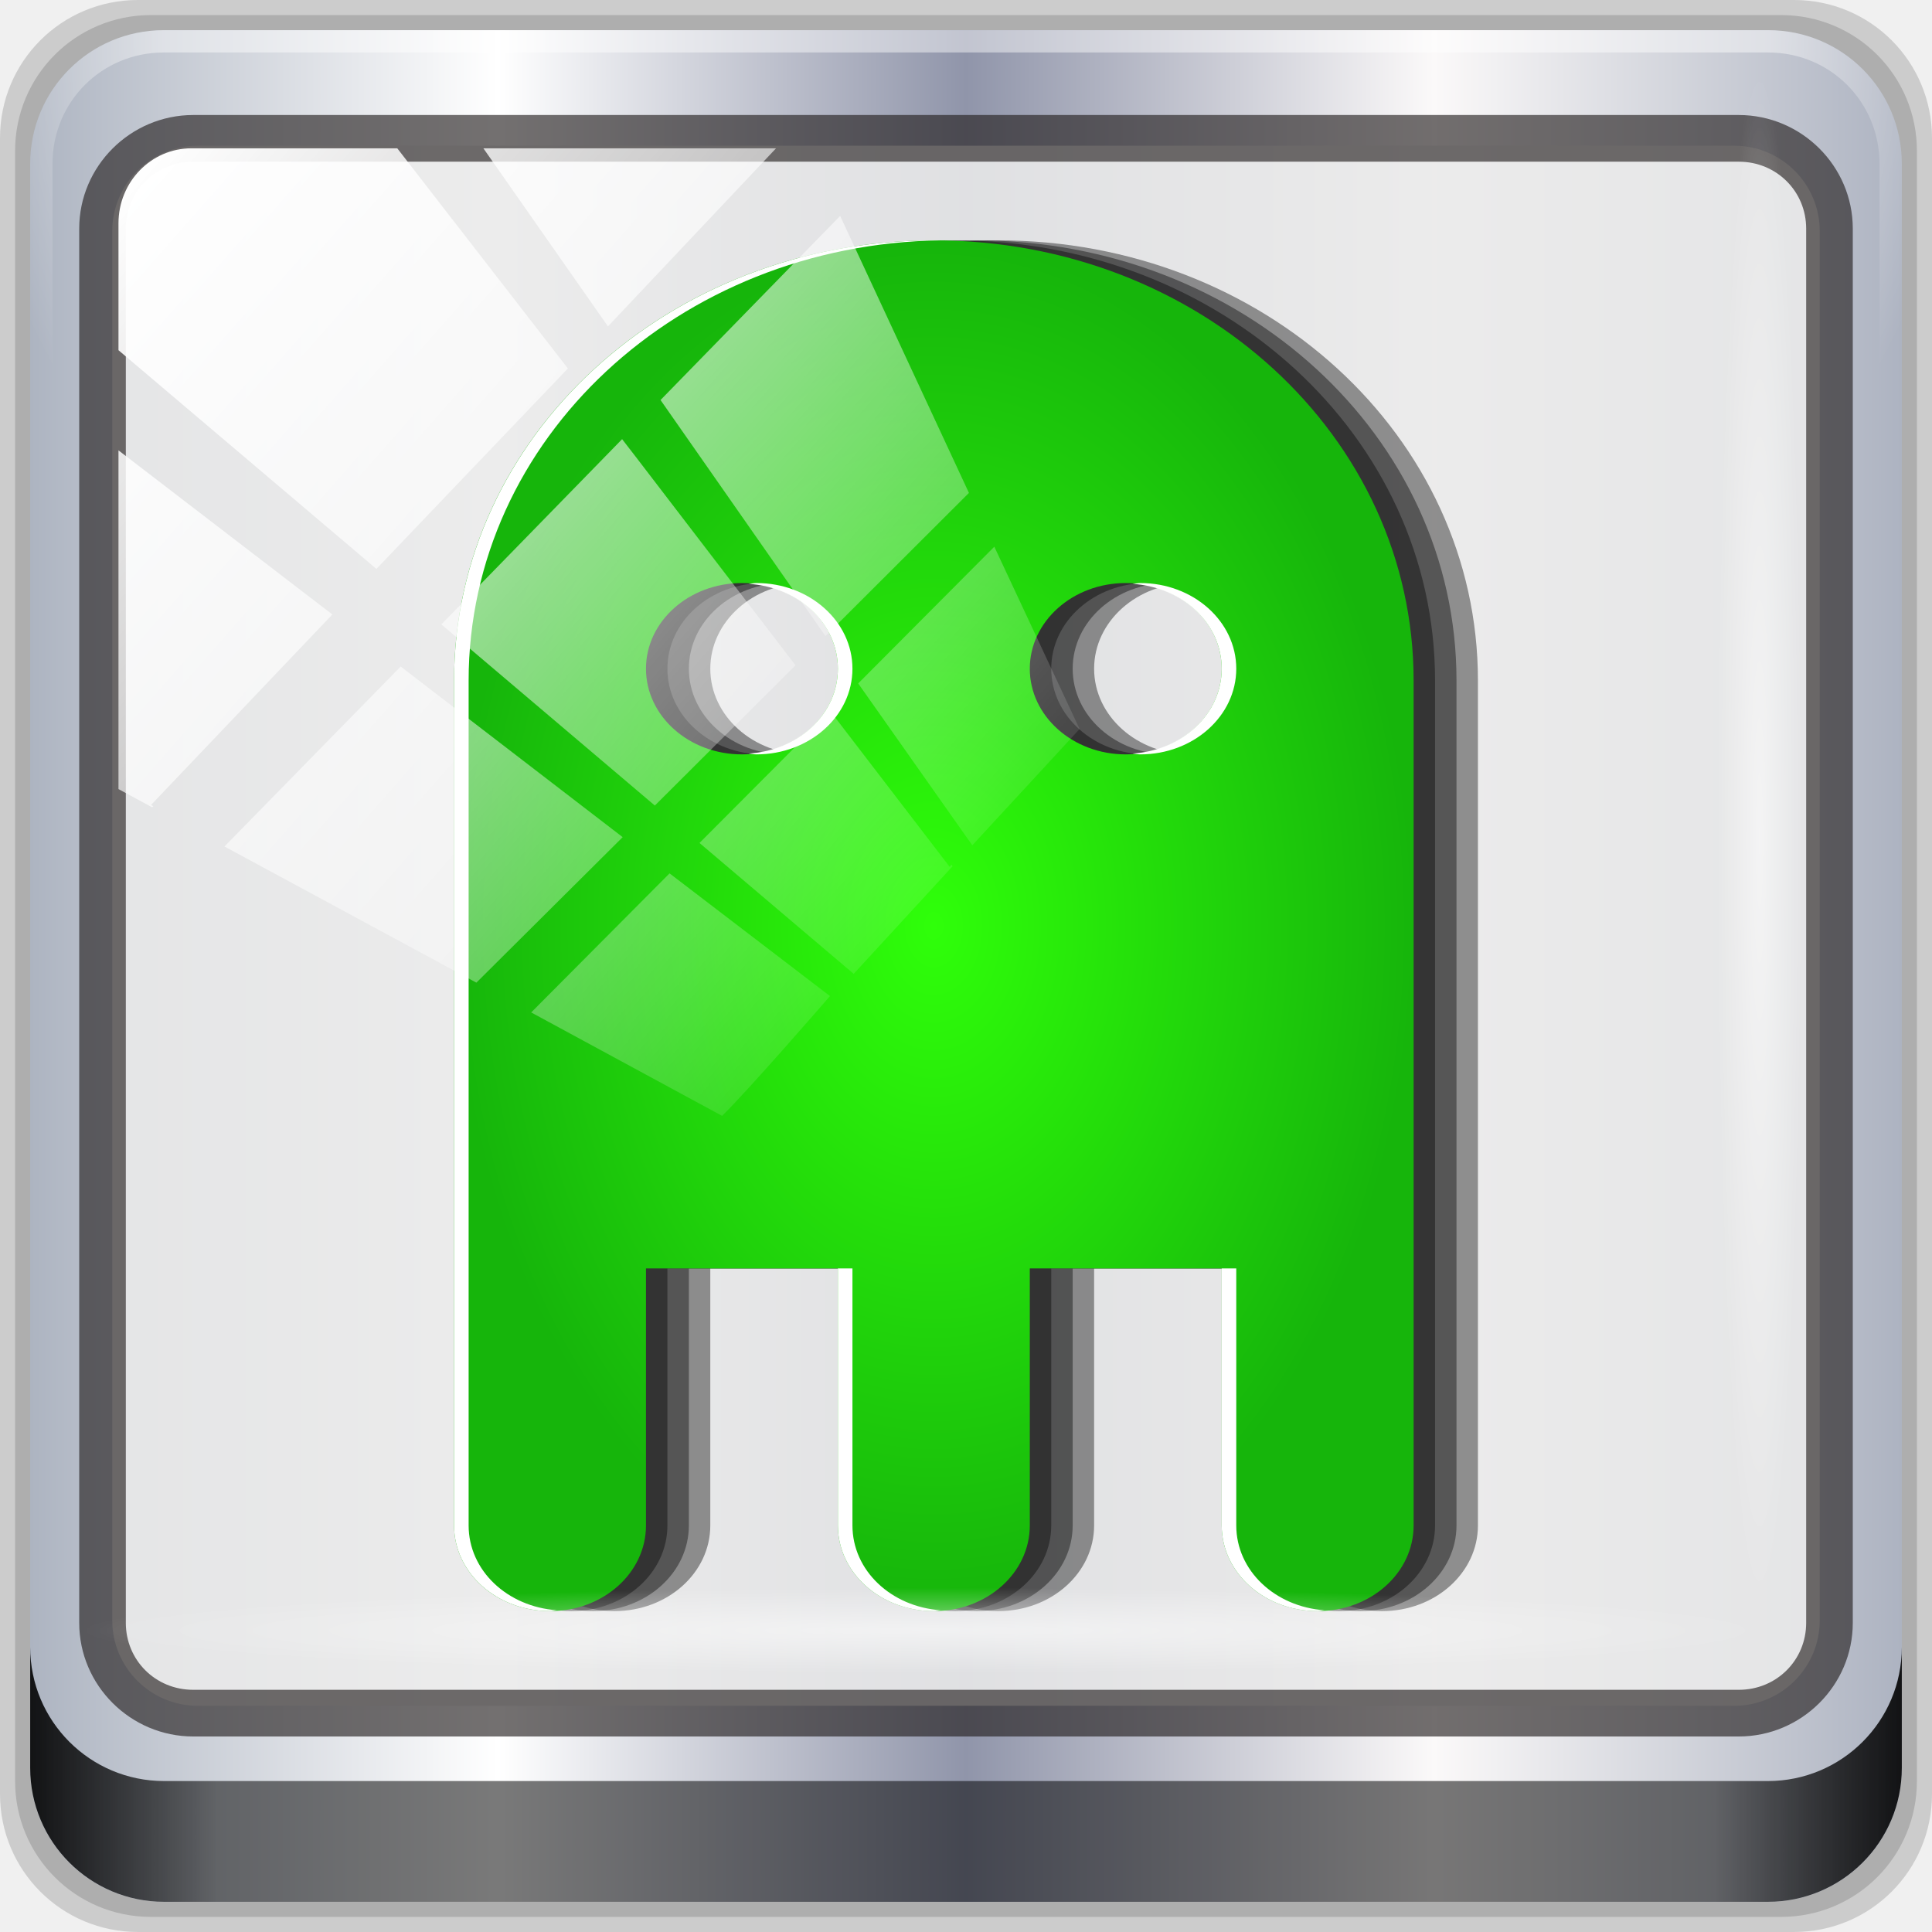
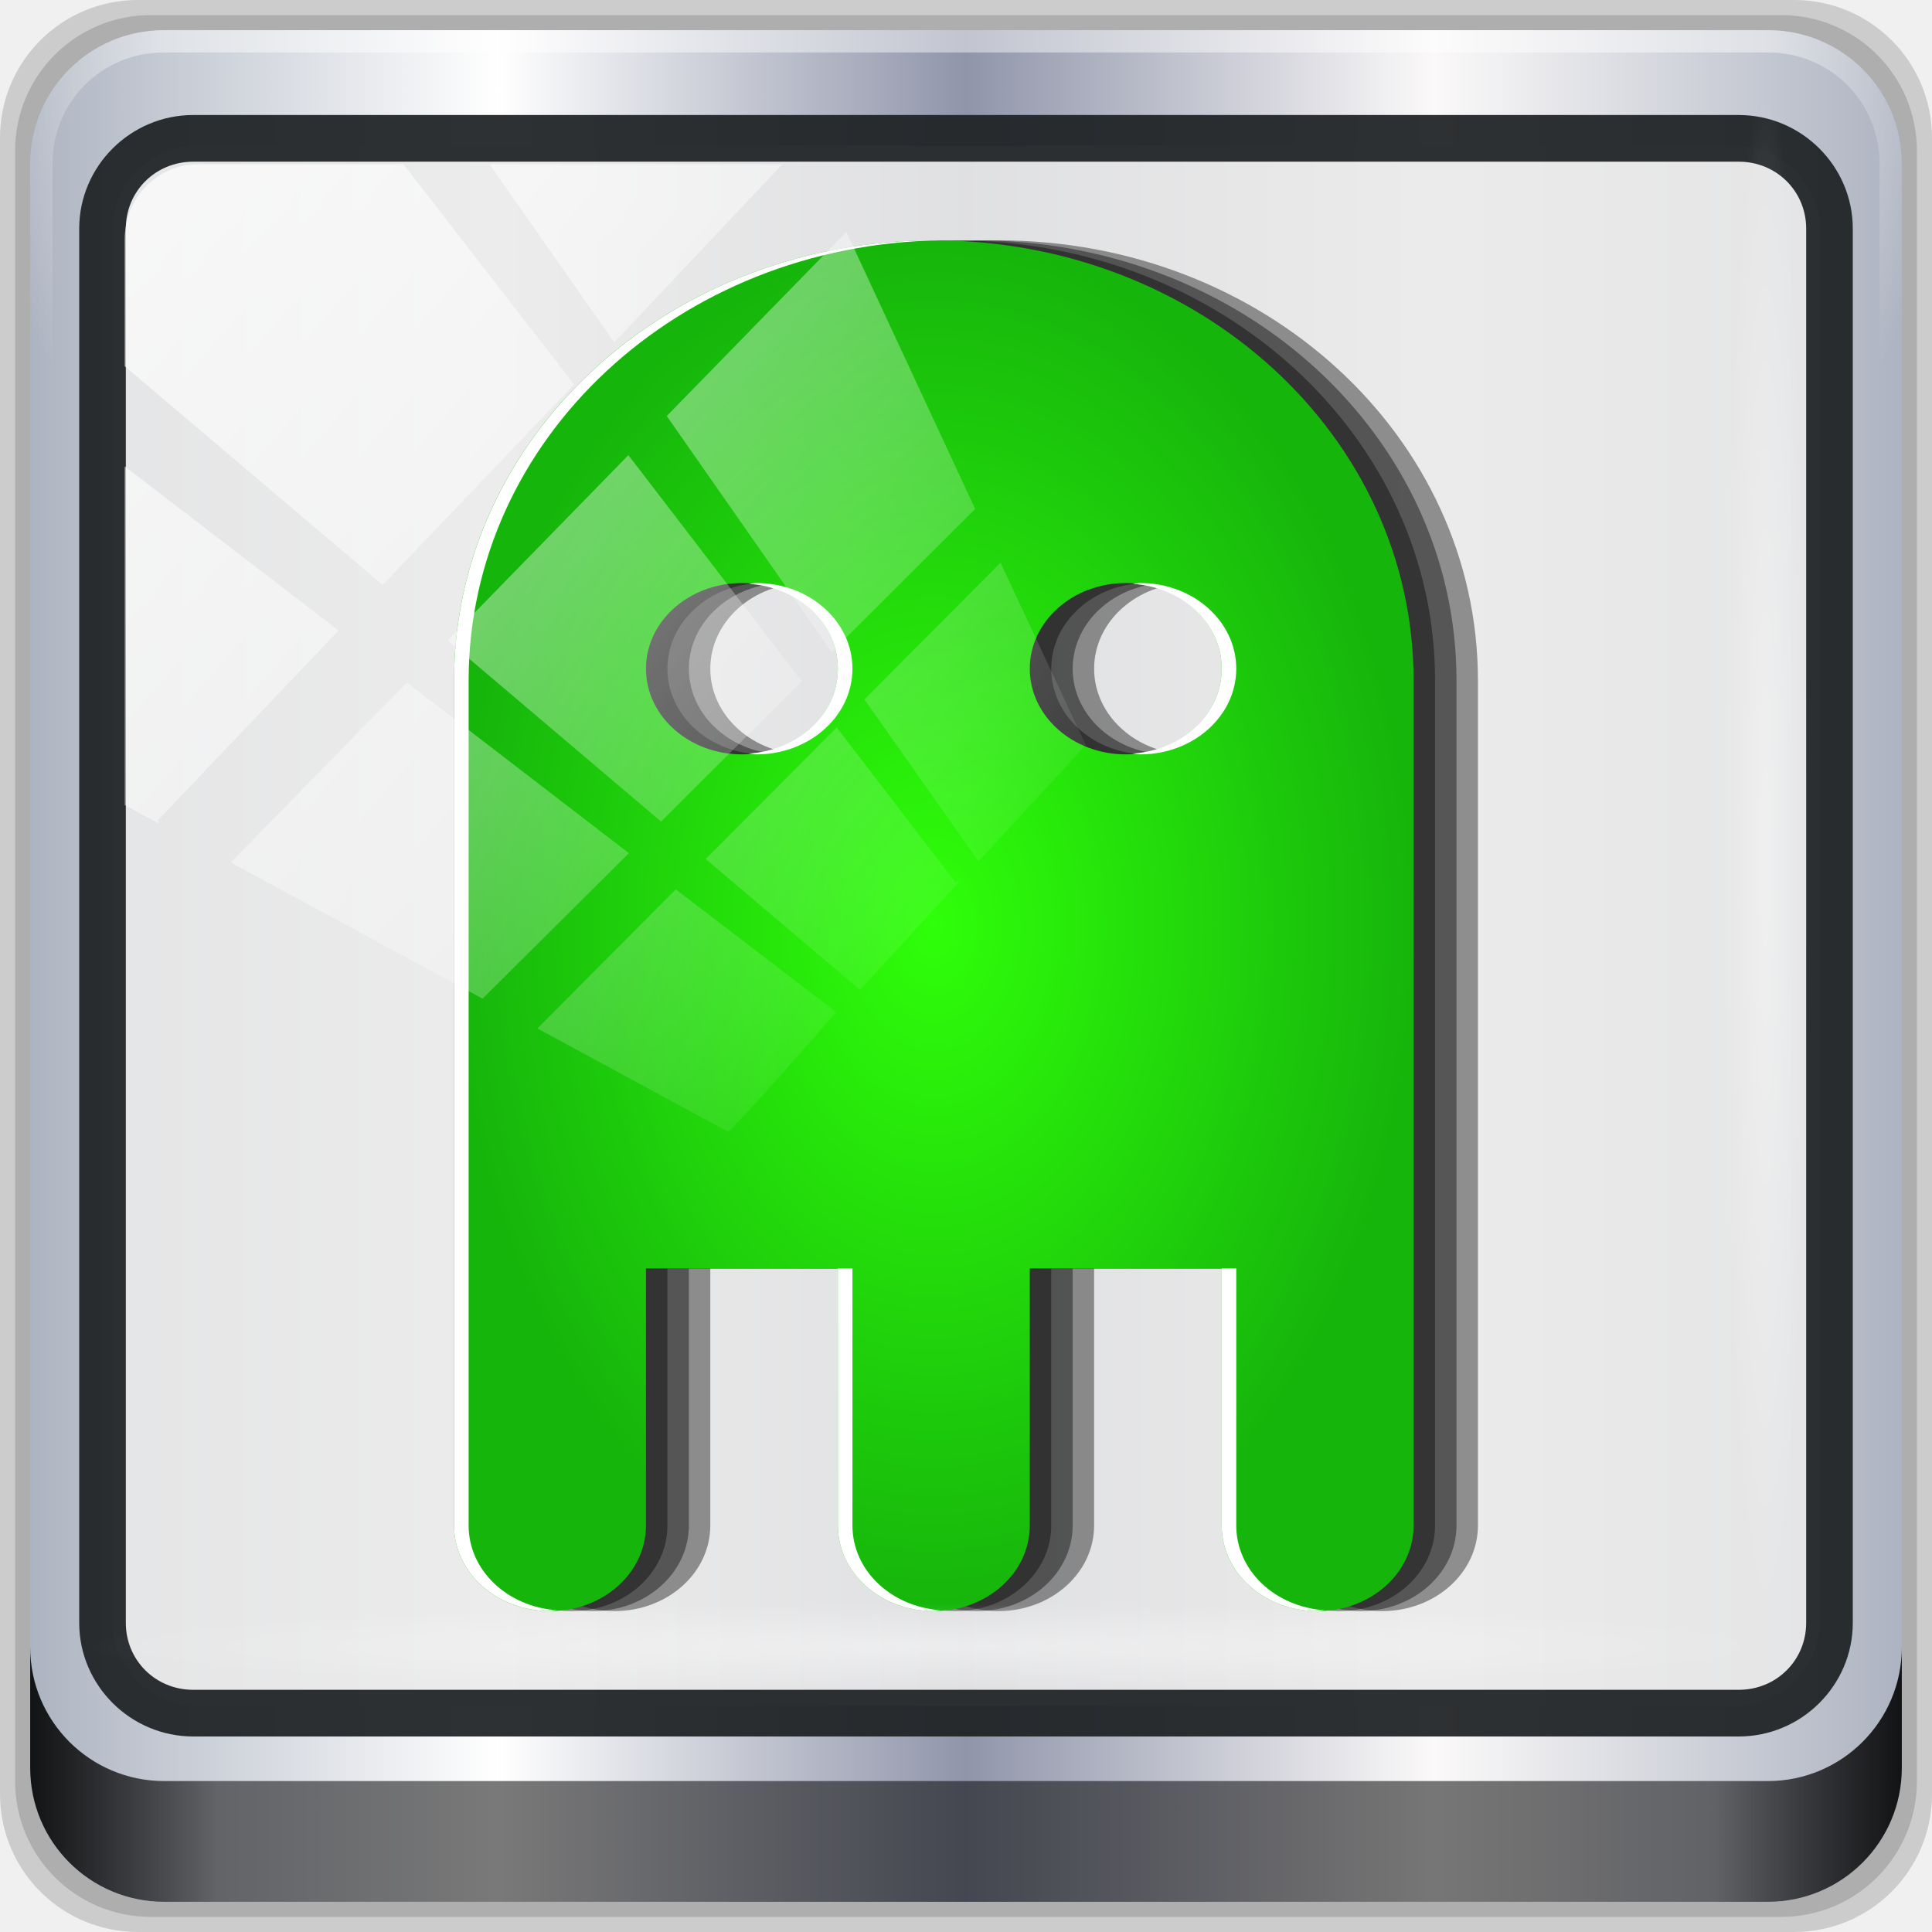
<svg xmlns="http://www.w3.org/2000/svg" xmlns:xlink="http://www.w3.org/1999/xlink" width="96" height="96" id="svg2" version="1.1">
  <defs id="defs4">
    <radialGradient xlink:href="#linearGradient4133-5" id="radialGradient4992" gradientUnits="userSpaceOnUse" gradientTransform="matrix(0.9751338,0,0,0.04919072,32.73469,78.81442)" cx="13.948" cy="44.893" fx="13.948" fy="44.893" r="43.199" />
    <radialGradient xlink:href="#linearGradient4133-5" id="radialGradient3831-7" gradientUnits="userSpaceOnUse" gradientTransform="matrix(0.9751338,0,0,0.04919072,-4.148257,101.3193)" cx="13.948" cy="44.893" fx="13.948" fy="44.893" r="43.199" />
    <linearGradient id="linearGradient4133-5">
      <stop id="stop4135-4" offset="0" style="stop-color:#ffffff;stop-opacity:1;" />
      <stop id="stop4137-5" offset="1" style="stop-color:#ffffff;stop-opacity:0;" />
    </linearGradient>
    <radialGradient xlink:href="#linearGradient4133-5" id="radialGradient3833-1" gradientUnits="userSpaceOnUse" gradientTransform="matrix(0.8883266,0,0,0.04919072,29.38221,-89.63522)" cx="13.948" cy="44.893" fx="13.948" fy="44.893" r="43.199" />
    <linearGradient y2="14.514" x2="50.528" y1="-28.642" x1="2.771" gradientUnits="userSpaceOnUse" id="linearGradient4967" xlink:href="#linearGradient4213-7-8" />
    <clipPath id="clipPath4156-4-6" clipPathUnits="userSpaceOnUse">
      <path id="path4158-0-3" d="m 27.046,-55.695 -14.214,13.321 0.061,0 15.653,21.771 10.231,-10.546 C 38.562,-32.302 27.468,-54.819 27.046,-55.695 z M 9.647,-39.383 -5.241,-25.321 15.988,-7.806 26.372,-18.383 9.647,-39.383 z m 31.491,12.951 -9.741,9.714 8.945,12.458 7.781,-7.555 -6.984,-14.617 z m -49.84,4.379 -13.754,12.982 26.283,13.846 0.061,-0.062 -0.123,-0.062 L 13.599,-5.401 -8.702,-22.053 z m 38.015,7.401 -9.803,9.775 11.579,9.559 7.628,-7.401 -8.669,-11.009 -0.735,-0.925 z m 20.187,5.674 -7.383,7.216 6.188,8.542 5.82,-6.137 -4.626,-9.621 z m -32.195,6.322 -9.557,9.498 13.662,7.185 7.934,-7.678 -12.039,-9.004 z m 23.312,2.374 -7.107,6.938 8.363,6.907 5.361,-5.674 -0.061,-0.092 -0.092,0.123 -6.464,-8.203 z m -8.73,8.542 -7.505,7.339 10.354,5.458 c 1.397,-1.321 5.675,-6.123 5.851,-6.322 L 31.886,8.26 z" style="opacity:0.6;fill:#ffffff;fill-opacity:1;stroke:none" />
    </clipPath>
    <linearGradient id="linearGradient4213-7-8">
      <stop id="stop4215-6-5" offset="0" style="stop-color:#ffffff;stop-opacity:1;" />
      <stop id="stop4217-5-2" offset="1" style="stop-color:#ffffff;stop-opacity:0;" />
    </linearGradient>
    <linearGradient xlink:href="#linearGradient4213-7-8" id="linearGradient3837-7" gradientUnits="userSpaceOnUse" x1="2.771" y1="-28.642" x2="50.528" y2="14.514" />
    <clipPath id="clipPath4156-4" clipPathUnits="userSpaceOnUse">
      <path id="path4158-0" d="m 27.046,-55.695 -14.214,13.321 0.061,0 15.653,21.771 10.231,-10.546 C 38.562,-32.302 27.468,-54.819 27.046,-55.695 z M 9.647,-39.383 -5.241,-25.321 15.988,-7.806 26.372,-18.383 9.647,-39.383 z m 31.491,12.951 -9.741,9.714 8.945,12.458 7.781,-7.555 -6.984,-14.617 z m -49.84,4.379 -13.754,12.982 26.283,13.846 0.061,-0.062 -0.123,-0.062 L 13.599,-5.401 -8.702,-22.053 z m 38.015,7.401 -9.803,9.775 11.579,9.559 7.628,-7.401 -8.669,-11.009 -0.735,-0.925 z m 20.187,5.674 -7.383,7.216 6.188,8.542 5.82,-6.137 -4.626,-9.621 z m -32.195,6.322 -9.557,9.498 13.662,7.185 7.934,-7.678 -12.039,-9.004 z m 23.312,2.374 -7.107,6.938 8.363,6.907 5.361,-5.674 -0.061,-0.092 -0.092,0.123 -6.464,-8.203 z m -8.73,8.542 -7.505,7.339 10.354,5.458 c 1.397,-1.321 5.675,-6.123 5.851,-6.322 L 31.886,8.26 z" style="opacity:0.6;fill:#ffffff;fill-opacity:1;stroke:none" />
    </clipPath>
    <linearGradient id="linearGradient4213-7">
      <stop id="stop4215-6" offset="0" style="stop-color:#ffffff;stop-opacity:1;" />
      <stop id="stop4217-5" offset="1" style="stop-color:#ffffff;stop-opacity:0;" />
    </linearGradient>
    <linearGradient xlink:href="#linearGradient4213-7" id="linearGradient3837" gradientUnits="userSpaceOnUse" x1="2.771" y1="-28.642" x2="50.528" y2="14.514" />
    <filter id="filter3174-3" color-interpolation-filters="sRGB">
      <feGaussianBlur stdDeviation="1.71" id="feGaussianBlur3176-6" />
    </filter>
    <linearGradient gradientTransform="scale(1.005865,0.994169)" gradientUnits="userSpaceOnUse" id="ButtonShadow-1" y2="7.017" x2="45.448" y1="92.54" x1="45.448">
      <stop offset="0" style="stop-color:#000000;stop-opacity:1" id="stop3750-9" />
      <stop offset="1" style="stop-color:#000000;stop-opacity:0.588" id="stop3752-9" />
    </linearGradient>
    <linearGradient xlink:href="#ButtonShadow-1" id="linearGradient3835" gradientUnits="userSpaceOnUse" gradientTransform="scale(1.005865,0.994169)" x1="45.448" y1="92.54" x2="45.448" y2="7.017" />
    <radialGradient xlink:href="#linearGradient4133" id="radialGradient3833" gradientUnits="userSpaceOnUse" gradientTransform="matrix(0.8883266,0,0,0.04919072,51.88711,-52.75226)" cx="13.948" cy="44.893" fx="13.948" fy="44.893" r="43.199" />
    <linearGradient id="linearGradient4133">
      <stop id="stop4135" offset="0" style="stop-color:#ffffff;stop-opacity:1;" />
      <stop id="stop4137" offset="1" style="stop-color:#ffffff;stop-opacity:0;" />
    </linearGradient>
    <radialGradient xlink:href="#linearGradient4133" id="radialGradient3831" gradientUnits="userSpaceOnUse" gradientTransform="matrix(0.9751338,0,0,0.04919072,-4.148257,101.3193)" cx="13.948" cy="44.893" fx="13.948" fy="44.893" r="43.199" />
    <linearGradient id="linearGradient3832-0-6-1-1">
      <stop id="stop3834-6-3-7-1" offset="0" style="stop-color:#000000;stop-opacity:1;" />
      <stop style="stop-color:#000000;stop-opacity:0.588;" offset="0.1" id="stop3872-2-4" />
      <stop id="stop3844-6-2-7-6" offset="0.9" style="stop-color:#000000;stop-opacity:0.588;" />
      <stop id="stop3836-5-0-2-9" offset="1" style="stop-color:#000000;stop-opacity:1;" />
    </linearGradient>
    <linearGradient xlink:href="#linearGradient3832-0-6-1-1" id="linearGradient3829" gradientUnits="userSpaceOnUse" gradientTransform="translate(8.043956,-14.66556)" x1="1.5" y1="88.172" x2="94.5" y2="88.172" />
    <linearGradient id="linearGradient4091-0-3-0-7">
      <stop id="stop4093-3-6-4-2" offset="0" style="stop-color:#ffffff;stop-opacity:1;" />
      <stop style="stop-color:#ffffff;stop-opacity:1;" offset="0.8" id="stop4099-6-1-8-3" />
      <stop id="stop4095-1-0-7-9" offset="1" style="stop-color:#ffffff;stop-opacity:0;" />
    </linearGradient>
    <radialGradient xlink:href="#linearGradient4091-0-3-0-7" id="radialGradient3827" gradientUnits="userSpaceOnUse" gradientTransform="matrix(-1.072173,0,0,-0.8750202,199.4643,-19.12555)" cx="48" cy="-27" fx="48" fy="-27" r="42" />
    <linearGradient id="linearGradient6139-0">
      <stop style="stop-color:#adb4c1;stop-opacity:1;" offset="0" id="stop6141-2" />
      <stop id="stop6151-0" offset="0.25" style="stop-color:#ffffff;stop-opacity:1;" />
      <stop id="stop6147-1" offset="0.5" style="stop-color:#9095aa;stop-opacity:1;" />
      <stop style="stop-color:#fbf9f9;stop-opacity:1;" offset="0.75" id="stop6149-4" />
      <stop style="stop-color:#adb3c1;stop-opacity:1;" offset="1" id="stop6143-4" />
    </linearGradient>
    <linearGradient xlink:href="#linearGradient6139-0" id="linearGradient3825" gradientUnits="userSpaceOnUse" gradientTransform="matrix(1.107143,0,0,1.107143,2.9011,-18.70127)" x1="6" y1="47" x2="90" y2="47" />
    <linearGradient id="linearGradient5029">
      <stop id="stop5031" offset="0" style="stop-color:#0a9aff;stop-opacity:1;" />
      <stop id="stop5033" offset="1" style="stop-color:#0070c0;stop-opacity:1;" />
    </linearGradient>
    <linearGradient id="linearGradient5039">
      <stop style="stop-color:#ff0a0a;stop-opacity:1;" offset="0" id="stop5041" />
      <stop style="stop-color:#c00000;stop-opacity:1;" offset="1" id="stop5043" />
    </linearGradient>
    <linearGradient id="linearGradient5045">
      <stop id="stop5047" offset="0" style="stop-color:#2fff0a;stop-opacity:1;" />
      <stop id="stop5049" offset="1" style="stop-color:#16b50b;stop-opacity:1;" />
    </linearGradient>
    <linearGradient id="linearGradient5051">
      <stop style="stop-color:#c60aff;stop-opacity:1;" offset="0" id="stop5053" />
      <stop style="stop-color:#9b0bb5;stop-opacity:1;" offset="1" id="stop5055" />
    </linearGradient>
    <linearGradient id="linearGradient5057">
      <stop id="stop5059" offset="0" style="stop-color:#ff830a;stop-opacity:1;" />
      <stop id="stop5061" offset="1" style="stop-color:#b55f0b;stop-opacity:1;" />
    </linearGradient>
    <linearGradient id="linearGradient5063">
      <stop style="stop-color:#6b9ab0;stop-opacity:1;" offset="0" id="stop5065" />
      <stop style="stop-color:#466b7a;stop-opacity:1;" offset="1" id="stop5067" />
    </linearGradient>
    <radialGradient xlink:href="#linearGradient5045" id="radialGradient3997" cx="-78.375" cy="1007.362" fx="-78.375" fy="1007.362" r="17.5" gradientTransform="matrix(1,0,0,1.428571,0,-431.7262)" gradientUnits="userSpaceOnUse" />
  </defs>
  <g id="layer1" transform="translate(0,-956.3622)">
    <g id="g3177" transform="translate(0,956.3622)">
      <g transform="translate(0,32)" id="layer1-2">
        <g id="g7390" transform="translate(-8.043959,-17.33444)" style="display:inline">
          <path id="path3288" d="m 97.187,-14.666 -82.286,0 c -3.799,0 -6.857,3.058 -6.857,6.857 l 0,82.286 c 0,3.799 3.058,6.857 6.857,6.857 l 82.286,0 c 3.799,0 6.857,-3.058 6.857,-6.857 l 0,-82.286 c 0,-3.799 -3.058,-6.857 -6.857,-6.857 z" style="opacity:0.15;fill:#000000;fill-opacity:1;fill-rule:nonzero;stroke:none;display:inline" />
          <path style="opacity:0.15;fill:#000000;fill-opacity:1;fill-rule:nonzero;stroke:none;display:inline" d="m 96.544,-13.916 -81,0 c -3.739,0 -6.75,3.01 -6.75,6.75 l 0,81 c 0,3.74 3.011,6.75 6.75,6.75 l 81,0 c 3.74,0 6.75,-3.01 6.75,-6.75 l 0,-81 c 0,-3.739 -3.01,-6.75 -6.75,-6.75 z" id="path4085" />
          <path id="rect4251-1" d="m 95.901,-13.166 -79.714,0 c -3.68,0 -6.643,2.963 -6.643,6.643 l 0,79.714 c 0,3.68 2.963,6.643 6.643,6.643 l 79.714,0 c 3.68,0 6.643,-2.963 6.643,-6.643 l 0,-79.714 c 0,-3.68 -2.963,-6.643 -6.643,-6.643 z" style="fill:url(#linearGradient3825);fill-opacity:1;fill-rule:nonzero;stroke:none;display:inline" />
          <g transform="matrix(1.107143,0,0,1.107143,-107.8132,-18.1477)" id="g3272">
            <path style="opacity:0.45;fill:url(#radialGradient3827);fill-opacity:1;fill-rule:nonzero;stroke:none;display:inline" d="m 112,4.5 c -3.324,0 -6,2.676 -6,6 l 0,15 1,0 0,-15 c 0,-2.787 2.213,-5 5,-5 l 72,0 c 2.787,0 5,2.213 5,5 l 0,15 1,0 0,-15 c 0,-3.324 -2.676,-6 -6,-6 l -72,0 z" id="path4236-5" />
          </g>
          <path id="path4118" d="m 9.544,67.178 0,6 c 0,3.68 2.976,6.656 6.656,6.656 l 79.688,0 c 3.68,0 6.656,-2.976 6.656,-6.656 l 0,-6 c 0,3.68 -2.976,6.656 -6.656,6.656 l -79.688,0 c -3.68,0 -6.656,-2.976 -6.656,-6.656 z" style="opacity:0.891;fill:url(#linearGradient3829);fill-opacity:1;fill-rule:nonzero;stroke:none;display:inline" />
          <g id="g4615" transform="translate(251.288,-104.8973)">
            <g style="display:none" id="layer2-8">
              <rect style="opacity:0.9;fill:url(#linearGradient3835);fill-opacity:1;fill-rule:nonzero;stroke:none;filter:url(#filter3174-3)" id="rect3745-9" y="7" x="5" ry="6" rx="6" height="85" width="86" />
            </g>
          </g>
        </g>
      </g>
      <g style="display:inline" id="layer7">
        <rect style="fill:#eaeaea;fill-opacity:0.887;stroke:none;display:inline" id="rect4301" width="84.846" height="77.52" x="5.577" y="7.24" ry="4.25" />
-         <path style="font-size:medium;font-style:normal;font-variant:normal;font-weight:normal;font-stretch:normal;text-indent:0;text-align:start;text-decoration:none;line-height:normal;letter-spacing:normal;word-spacing:normal;text-transform:none;direction:ltr;block-progression:tb;writing-mode:lr-tb;text-anchor:start;baseline-shift:baseline;color:#000000;fill:#241f1f;fill-opacity:0.633;stroke:none;stroke-width:2.376;marker:none;visibility:visible;display:inline;overflow:visible;enable-background:accumulate;font-family:Sans;-inkscape-font-specification:Sans" d="m 9.604,5.715 c -3.117,0 -5.668,2.54 -5.668,5.646 l 0,69.278 c 0,3.106 2.551,5.646 5.668,5.646 l 76.792,0 c 3.117,0 5.668,-2.54 5.668,-5.646 l 0,-69.278 c 0,-3.106 -2.551,-5.646 -5.668,-5.646 l -76.792,0 z m 0,2.319 76.792,0 c 1.888,0 3.352,1.48 3.352,3.327 l 0,69.278 c 0,1.846 -1.464,3.327 -3.352,3.327 l -76.792,0 c -1.888,0 -3.352,-1.48 -3.352,-3.327 l 0,-69.278 c 0,-1.846 1.464,-3.327 3.352,-3.327 z" id="path4989" />
+         <path style="font-size:medium;font-style:normal;font-variant:normal;font-weight:normal;font-stretch:normal;text-indent:0;text-align:start;text-decoration:none;line-height:normal;letter-spacing:normal;word-spacing:normal;text-transform:none;direction:ltr;block-progression:tb;writing-mode:lr-tb;text-anchor:start;baseline-shift:baseline;color:#000000;fill:#1f2224;fill-opacity:0.929;stroke:none;stroke-width:2.376;marker:none;visibility:visible;display:inline;overflow:visible;enable-background:accumulate;font-family:Sans;-inkscape-font-specification:Sans" d="m 9.604,5.715 c -3.117,0 -5.668,2.54 -5.668,5.646 l 0,69.278 c 0,3.106 2.551,5.646 5.668,5.646 l 76.792,0 c 3.117,0 5.668,-2.54 5.668,-5.646 l 0,-69.278 c 0,-3.106 -2.551,-5.646 -5.668,-5.646 l -76.792,0 z m 0,2.319 76.792,0 c 1.888,0 3.352,1.48 3.352,3.327 l 0,69.278 c 0,1.846 -1.464,3.327 -3.352,3.327 l -76.792,0 c -1.888,0 -3.352,-1.48 -3.352,-3.327 l 0,-69.278 c 0,-1.846 1.464,-3.327 3.352,-3.327 z" id="path4989" />
      </g>
      <g transform="matrix(1.362264,0,0,1.362264,153.1696,-1326.294)" id="g2995">
        <path id="path3796" d="m -76.811,982.362 c -9.695,0 -17.5,7.151 -17.5,16.055 l 0,18.32 0,3.125 0,9.375 c 0,1.731 1.561,3.125 3.5,3.125 1.939,0 3.5,-1.394 3.5,-3.125 l 0,-9.375 7,0 0,9.375 c 0,1.731 1.561,3.125 3.5,3.125 1.939,0 3.5,-1.394 3.5,-3.125 l 0,-9.375 7,0 0,9.375 c 0,1.731 1.561,3.125 3.5,3.125 1.939,0 3.5,-1.394 3.5,-3.125 l 0,-9.375 0,-3.125 0,-18.32 c 0,-8.904 -7.805,-16.055 -17.5,-16.055 z m -7,12.5 c 1.933,0 3.5,1.399 3.5,3.125 0,1.726 -1.567,3.125 -3.5,3.125 -1.933,0 -3.5,-1.399 -3.5,-3.125 0,-1.726 1.567,-3.125 3.5,-3.125 z m 14,0 c 1.933,0 3.5,1.399 3.5,3.125 0,1.726 -1.567,3.125 -3.5,3.125 -1.933,0 -3.5,-1.399 -3.5,-3.125 0,-1.726 1.567,-3.125 3.5,-3.125 z" style="fill:#000000;fill-opacity:0.397;fill-rule:evenodd;stroke:none" />
        <path style="fill:#000000;fill-opacity:0.397;fill-rule:evenodd;stroke:none" d="m -76.029,982.362 c -9.695,0 -17.5,7.151 -17.5,16.055 l 0,18.32 0,3.125 0,9.375 c 0,1.731 1.561,3.125 3.5,3.125 1.939,0 3.5,-1.394 3.5,-3.125 l 0,-9.375 7,0 0,9.375 c 0,1.731 1.561,3.125 3.5,3.125 1.939,0 3.5,-1.394 3.5,-3.125 l 0,-9.375 7,0 0,9.375 c 0,1.731 1.561,3.125 3.5,3.125 1.939,0 3.5,-1.394 3.5,-3.125 l 0,-9.375 0,-3.125 0,-18.32 c 0,-8.904 -7.805,-16.055 -17.5,-16.055 z m -7,12.5 c 1.933,0 3.5,1.399 3.5,3.125 0,1.726 -1.567,3.125 -3.5,3.125 -1.933,0 -3.5,-1.399 -3.5,-3.125 0,-1.726 1.567,-3.125 3.5,-3.125 z m 14,0 c 1.933,0 3.5,1.399 3.5,3.125 0,1.726 -1.567,3.125 -3.5,3.125 -1.933,0 -3.5,-1.399 -3.5,-3.125 0,-1.726 1.567,-3.125 3.5,-3.125 z" id="path3798" />
        <path style="fill:#000000;fill-opacity:0.397;fill-rule:evenodd;stroke:none" d="m -77.593,982.362 c -9.695,0 -17.5,7.151 -17.5,16.055 l 0,18.32 0,3.125 0,9.375 c 0,1.731 1.561,3.125 3.5,3.125 1.939,0 3.5,-1.394 3.5,-3.125 l 0,-9.375 7,0 0,9.375 c 0,1.731 1.561,3.125 3.5,3.125 1.939,0 3.5,-1.394 3.5,-3.125 l 0,-9.375 7,0 0,9.375 c 0,1.731 1.561,3.125 3.5,3.125 1.939,0 3.5,-1.394 3.5,-3.125 l 0,-9.375 0,-3.125 0,-18.32 c 0,-8.904 -7.805,-16.055 -17.5,-16.055 z m -7,12.5 c 1.933,0 3.5,1.399 3.5,3.125 0,1.726 -1.567,3.125 -3.5,3.125 -1.933,0 -3.5,-1.399 -3.5,-3.125 0,-1.726 1.567,-3.125 3.5,-3.125 z m 14,0 c 1.933,0 3.5,1.399 3.5,3.125 0,1.726 -1.567,3.125 -3.5,3.125 -1.933,0 -3.5,-1.399 -3.5,-3.125 0,-1.726 1.567,-3.125 3.5,-3.125 z" id="path3794" />
        <path id="rect3000" d="m -78.375,982.362 c -9.695,0 -17.5,7.151 -17.5,16.055 l 0,18.32 0,3.125 0,9.375 c 0,1.731 1.561,3.125 3.5,3.125 1.939,0 3.5,-1.394 3.5,-3.125 l 0,-9.375 7,0 0,9.375 c 0,1.731 1.561,3.125 3.5,3.125 1.939,0 3.5,-1.394 3.5,-3.125 l 0,-9.375 7,0 0,9.375 c 0,1.731 1.561,3.125 3.5,3.125 1.939,0 3.5,-1.394 3.5,-3.125 l 0,-9.375 0,-3.125 0,-18.32 c 0,-8.904 -7.805,-16.055 -17.5,-16.055 z m -7,12.5 c 1.933,0 3.5,1.399 3.5,3.125 0,1.726 -1.567,3.125 -3.5,3.125 -1.933,0 -3.5,-1.399 -3.5,-3.125 0,-1.726 1.567,-3.125 3.5,-3.125 z m 14,0 c 1.933,0 3.5,1.399 3.5,3.125 0,1.726 -1.567,3.125 -3.5,3.125 -1.933,0 -3.5,-1.399 -3.5,-3.125 0,-1.726 1.567,-3.125 3.5,-3.125 z" style="fill:url(#radialGradient3997);fill-opacity:1;fill-rule:evenodd;stroke:none" />
        <path id="path3789" d="m -78.375,982.362 c -9.695,0 -17.5,7.159 -17.5,16.062 l 0,18.312 0,3.125 0,9.375 c 0,1.731 1.561,3.125 3.5,3.125 0.085,0 0.167,-0.026 0.25,-0.031 -1.806,-0.128 -3.219,-1.447 -3.219,-3.094 l 0,-9.375 0,-3.125 0,-18.312 c 0,-8.817 7.654,-15.926 17.219,-16.062 -0.085,-10e-4 -0.165,0 -0.25,0 z m -6.469,12.5 c -0.095,0 -0.188,0.025 -0.281,0.031 1.816,0.115 3.25,1.443 3.25,3.094 0,1.651 -1.434,2.979 -3.25,3.094 0.093,0.01 0.187,0.031 0.281,0.031 1.933,0 3.5,-1.399 3.5,-3.125 0,-1.726 -1.567,-3.125 -3.5,-3.125 z m 14,0 c -0.095,0 -0.188,0.025 -0.281,0.031 1.816,0.115 3.25,1.443 3.25,3.094 0,1.651 -1.434,2.979 -3.25,3.094 0.093,0.01 0.187,0.031 0.281,0.031 1.933,0 3.5,-1.399 3.5,-3.125 0,-1.726 -1.567,-3.125 -3.5,-3.125 z m -11.031,25 0,9.375 c 0,1.731 1.561,3.125 3.5,3.125 0.085,0 0.167,-0.026 0.25,-0.031 -1.806,-0.128 -3.219,-1.447 -3.219,-3.094 l 0,-9.375 -0.531,0 z m 14,0 0,9.375 c 0,1.731 1.561,3.125 3.5,3.125 0.085,0 0.167,-0.026 0.25,-0.031 -1.806,-0.128 -3.219,-1.447 -3.219,-3.094 l 0,-9.375 -0.531,0 z" style="fill:#ffffff;fill-opacity:1;fill-rule:evenodd;stroke:none" />
      </g>
      <g id="layer5" />
-       <g id="layer4">
+       <g id="layer4" transform="translate(0.309,0.7952644)" style="opacity:0.699">
        <rect clip-path="url(#clipPath4156-4-6)" ry="3.957" rx="3.957" y="-30" x="2" height="92" width="92" id="rect4146" style="display:inline;fill:url(#linearGradient4967);fill-opacity:1;stroke:none" transform="matrix(0.9162165,0,0,0.9416467,4.05491,35.61889)" />
-         <rect ry="4.25" rx="0" y="78.898" x="4.211" height="4.25" width="84.25" id="rect4131" style="opacity:0.55;fill:url(#radialGradient4992);fill-opacity:1;stroke:none;display:inline" />
-         <rect transform="matrix(0,1,-1,0,0,0)" style="opacity:0.55;fill:url(#radialGradient3833-1);fill-opacity:1;stroke:none;display:inline" id="rect4141" width="76.75" height="4.25" x="3.398" y="-89.552" rx="0" ry="4.25" />
+         <rect ry="4.25" rx="0" y="78.898" x="4.211" height="4.25" width="84.25" id="rect4131" style="display:inline;opacity:0.55;fill:url(#radialGradient4992);fill-opacity:1;stroke:none" />
+         <rect transform="rotate(90)" style="display:inline;opacity:0.55;fill:url(#radialGradient3833-1);fill-opacity:1;stroke:none" id="rect4141" width="76.75" height="4.25" x="3.398" y="-89.552" rx="0" ry="4.25" />
      </g>
    </g>
  </g>
</svg>
